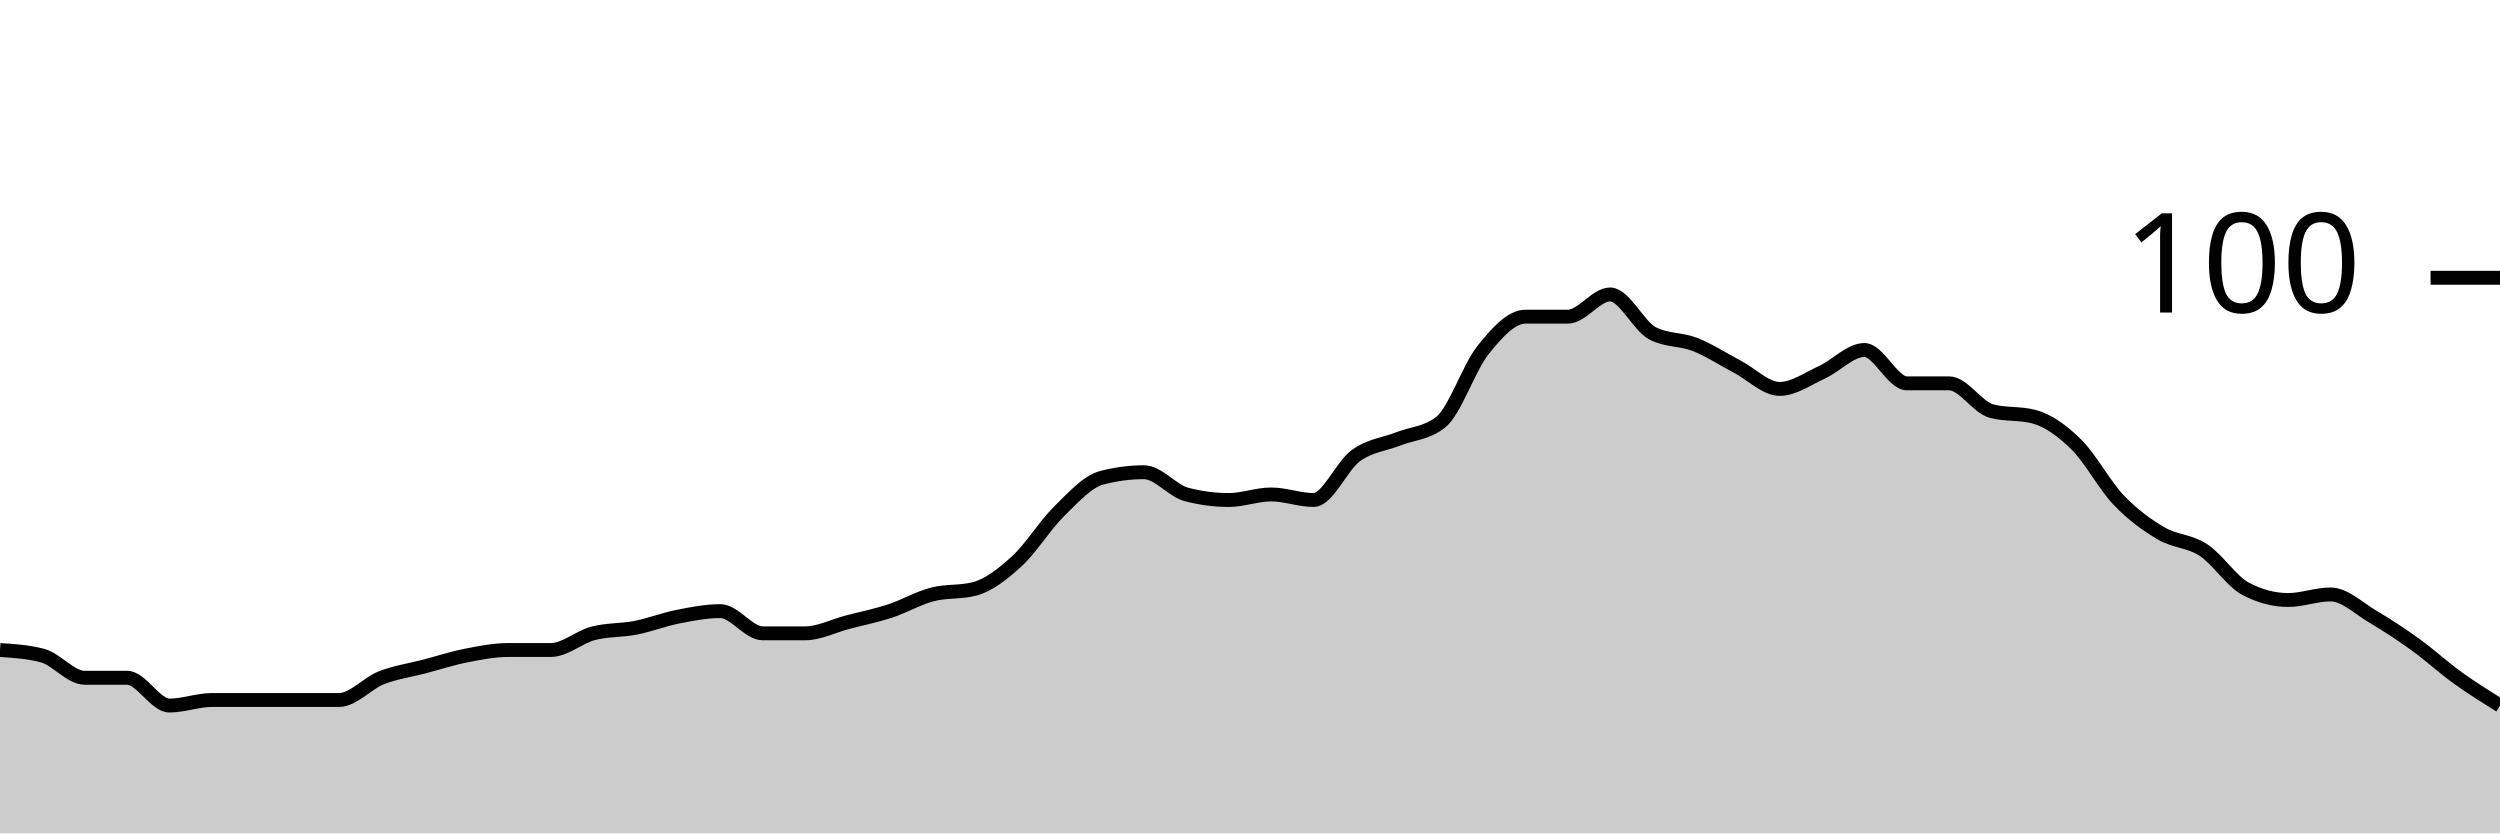
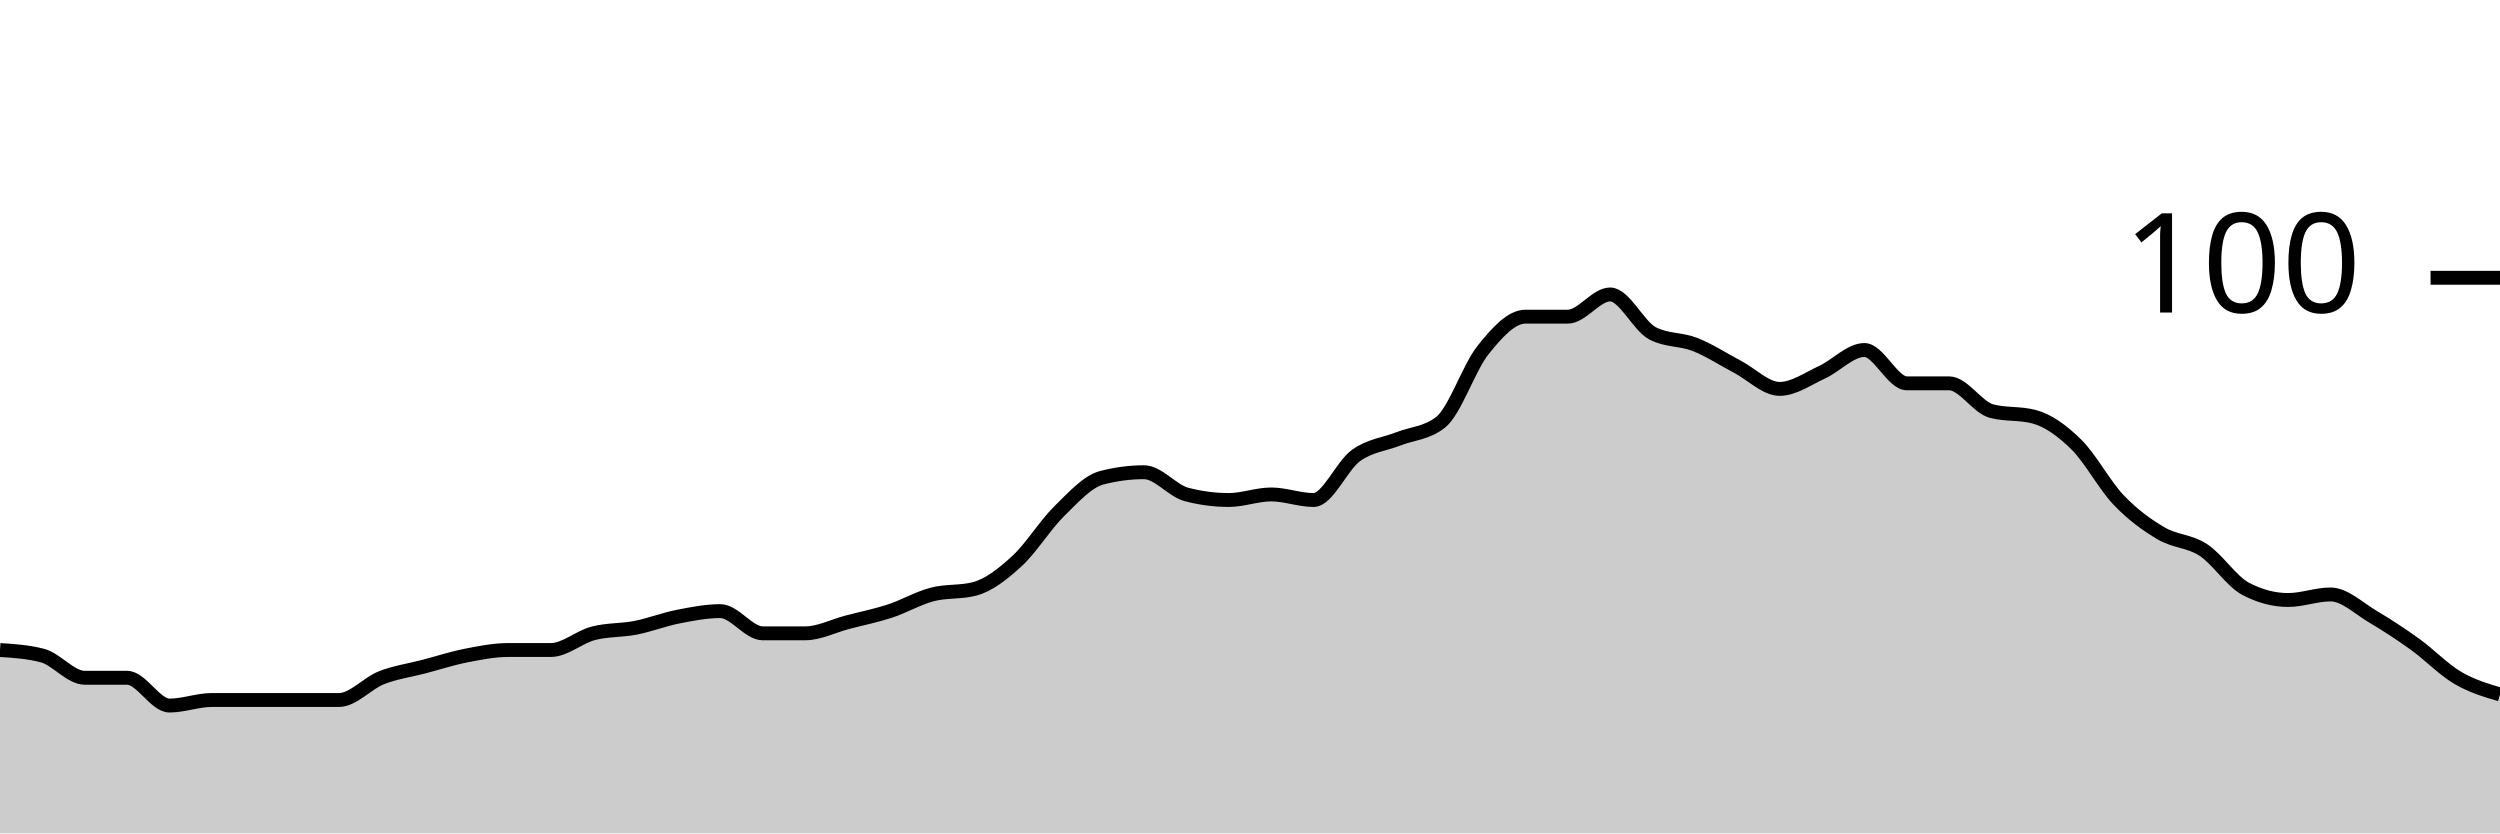
<svg xmlns="http://www.w3.org/2000/svg" viewBox="0 0 180 60">
  <g transform="translate(0,20)">
-     <path class="area" fill="rgba(0, 0, 0, 0.2)" d="M0,26.8C1.017,26.867,2.034,26.933,3.051,27.2C4.068,27.467,5.085,28.8,6.102,28.8C7.119,28.8,8.136,28.8,9.153,28.8C10.169,28.8,11.186,30.8,12.203,30.8C13.22,30.8,14.237,30.4,15.254,30.4C16.271,30.4,17.288,30.4,18.305,30.4C19.322,30.4,20.339,30.4,21.356,30.4C22.373,30.4,23.39,30.4,24.407,30.4C25.424,30.4,26.441,29.2,27.458,28.8C28.475,28.4,29.492,28.267,30.508,28C31.525,27.733,32.542,27.4,33.559,27.2C34.576,27,35.593,26.8,36.61,26.8C37.627,26.8,38.644,26.8,39.661,26.8C40.678,26.8,41.695,25.867,42.712,25.6C43.729,25.333,44.746,25.4,45.763,25.2C46.78,25,47.797,24.6,48.814,24.4C49.831,24.2,50.847,24,51.864,24C52.881,24,53.898,25.6,54.915,25.6C55.932,25.6,56.949,25.6,57.966,25.6C58.983,25.6,60,25.067,61.017,24.8C62.034,24.533,63.051,24.333,64.068,24C65.085,23.667,66.102,23.067,67.119,22.8C68.136,22.533,69.153,22.667,70.169,22.4C71.186,22.133,72.203,21.333,73.22,20.4C74.237,19.467,75.254,17.8,76.271,16.8C77.288,15.8,78.305,14.667,79.322,14.4C80.339,14.133,81.356,14,82.373,14C83.39,14,84.407,15.333,85.424,15.6C86.441,15.867,87.458,16,88.475,16C89.492,16,90.508,15.6,91.525,15.6C92.542,15.6,93.559,16,94.576,16C95.593,16,96.61,13.533,97.627,12.8C98.644,12.067,99.661,12,100.678,11.6C101.695,11.2,102.712,11.2,103.729,10.4C104.746,9.6,105.763,6.467,106.78,5.2C107.797,3.933,108.814,2.8,109.831,2.8C110.847,2.8,111.864,2.8,112.881,2.8C113.898,2.8,114.915,1.2,115.932,1.2C116.949,1.2,117.966,3.467,118.983,4C120,4.533,121.017,4.4,122.034,4.8C123.051,5.2,124.068,5.867,125.085,6.4C126.102,6.933,127.119,8,128.136,8C129.153,8,130.169,7.267,131.186,6.8C132.203,6.333,133.22,5.2,134.237,5.2C135.254,5.2,136.271,7.6,137.288,7.6C138.305,7.6,139.322,7.6,140.339,7.6C141.356,7.6,142.373,9.333,143.39,9.6C144.407,9.867,145.424,9.733,146.441,10C147.458,10.267,148.475,11,149.492,12C150.508,13,151.525,14.933,152.542,16C153.559,17.067,154.576,17.8,155.593,18.4C156.61,19,157.627,18.933,158.644,19.6C159.661,20.267,160.678,21.867,161.695,22.4C162.712,22.933,163.729,23.2,164.746,23.2C165.763,23.2,166.78,22.8,167.797,22.8C168.814,22.8,169.831,23.8,170.847,24.4C171.864,25,172.881,25.667,173.898,26.4C174.915,27.133,175.932,28.067,176.949,28.8C177.966,29.533,178.983,30.167,180,30.8L180,40C178.983,40,177.966,40,176.949,40C175.932,40,174.915,40,173.898,40C172.881,40,171.864,40,170.847,40C169.831,40,168.814,40,167.797,40C166.78,40,165.763,40,164.746,40C163.729,40,162.712,40,161.695,40C160.678,40,159.661,40,158.644,40C157.627,40,156.61,40,155.593,40C154.576,40,153.559,40,152.542,40C151.525,40,150.508,40,149.492,40C148.475,40,147.458,40,146.441,40C145.424,40,144.407,40,143.39,40C142.373,40,141.356,40,140.339,40C139.322,40,138.305,40,137.288,40C136.271,40,135.254,40,134.237,40C133.22,40,132.203,40,131.186,40C130.169,40,129.153,40,128.136,40C127.119,40,126.102,40,125.085,40C124.068,40,123.051,40,122.034,40C121.017,40,120,40,118.983,40C117.966,40,116.949,40,115.932,40C114.915,40,113.898,40,112.881,40C111.864,40,110.847,40,109.831,40C108.814,40,107.797,40,106.78,40C105.763,40,104.746,40,103.729,40C102.712,40,101.695,40,100.678,40C99.661,40,98.644,40,97.627,40C96.61,40,95.593,40,94.576,40C93.559,40,92.542,40,91.525,40C90.508,40,89.492,40,88.475,40C87.458,40,86.441,40,85.424,40C84.407,40,83.39,40,82.373,40C81.356,40,80.339,40,79.322,40C78.305,40,77.288,40,76.271,40C75.254,40,74.237,40,73.22,40C72.203,40,71.186,40,70.169,40C69.153,40,68.136,40,67.119,40C66.102,40,65.085,40,64.068,40C63.051,40,62.034,40,61.017,40C60,40,58.983,40,57.966,40C56.949,40,55.932,40,54.915,40C53.898,40,52.881,40,51.864,40C50.847,40,49.831,40,48.814,40C47.797,40,46.78,40,45.763,40C44.746,40,43.729,40,42.712,40C41.695,40,40.678,40,39.661,40C38.644,40,37.627,40,36.61,40C35.593,40,34.576,40,33.559,40C32.542,40,31.525,40,30.508,40C29.492,40,28.475,40,27.458,40C26.441,40,25.424,40,24.407,40C23.39,40,22.373,40,21.356,40C20.339,40,19.322,40,18.305,40C17.288,40,16.271,40,15.254,40C14.237,40,13.22,40,12.203,40C11.186,40,10.169,40,9.153,40C8.136,40,7.119,40,6.102,40C5.085,40,4.068,40,3.051,40C2.034,40,1.017,40,0,40Z" />
-     <path class="line" stroke="black" fill="none" d="M0,26.8C1.017,26.867,2.034,26.933,3.051,27.2C4.068,27.467,5.085,28.8,6.102,28.8C7.119,28.8,8.136,28.8,9.153,28.8C10.169,28.8,11.186,30.8,12.203,30.8C13.22,30.8,14.237,30.4,15.254,30.4C16.271,30.4,17.288,30.4,18.305,30.4C19.322,30.4,20.339,30.4,21.356,30.4C22.373,30.4,23.39,30.4,24.407,30.4C25.424,30.4,26.441,29.2,27.458,28.8C28.475,28.4,29.492,28.267,30.508,28C31.525,27.733,32.542,27.4,33.559,27.2C34.576,27,35.593,26.8,36.61,26.8C37.627,26.8,38.644,26.8,39.661,26.8C40.678,26.8,41.695,25.867,42.712,25.6C43.729,25.333,44.746,25.4,45.763,25.2C46.78,25,47.797,24.6,48.814,24.4C49.831,24.2,50.847,24,51.864,24C52.881,24,53.898,25.6,54.915,25.6C55.932,25.6,56.949,25.6,57.966,25.6C58.983,25.6,60,25.067,61.017,24.8C62.034,24.533,63.051,24.333,64.068,24C65.085,23.667,66.102,23.067,67.119,22.8C68.136,22.533,69.153,22.667,70.169,22.4C71.186,22.133,72.203,21.333,73.22,20.4C74.237,19.467,75.254,17.8,76.271,16.8C77.288,15.8,78.305,14.667,79.322,14.4C80.339,14.133,81.356,14,82.373,14C83.39,14,84.407,15.333,85.424,15.6C86.441,15.867,87.458,16,88.475,16C89.492,16,90.508,15.6,91.525,15.6C92.542,15.6,93.559,16,94.576,16C95.593,16,96.61,13.533,97.627,12.8C98.644,12.067,99.661,12,100.678,11.6C101.695,11.2,102.712,11.2,103.729,10.4C104.746,9.6,105.763,6.467,106.78,5.2C107.797,3.933,108.814,2.8,109.831,2.8C110.847,2.8,111.864,2.8,112.881,2.8C113.898,2.8,114.915,1.2,115.932,1.2C116.949,1.2,117.966,3.467,118.983,4C120,4.533,121.017,4.4,122.034,4.8C123.051,5.2,124.068,5.867,125.085,6.4C126.102,6.933,127.119,8,128.136,8C129.153,8,130.169,7.267,131.186,6.8C132.203,6.333,133.22,5.2,134.237,5.2C135.254,5.2,136.271,7.6,137.288,7.6C138.305,7.6,139.322,7.6,140.339,7.6C141.356,7.6,142.373,9.333,143.39,9.6C144.407,9.867,145.424,9.733,146.441,10C147.458,10.267,148.475,11,149.492,12C150.508,13,151.525,14.933,152.542,16C153.559,17.067,154.576,17.8,155.593,18.4C156.61,19,157.627,18.933,158.644,19.6C159.661,20.267,160.678,21.867,161.695,22.4C162.712,22.933,163.729,23.2,164.746,23.2C165.763,23.2,166.78,22.8,167.797,22.8C168.814,22.8,169.831,23.8,170.847,24.4C171.864,25,172.881,25.667,173.898,26.4C174.915,27.133,175.932,28.067,176.949,28.8C177.966,29.533,178.983,30.167,180,30.8" />
+     <path class="area" fill="rgba(0, 0, 0, 0.2)" d="M0,26.8C1.017,26.867,2.034,26.933,3.051,27.2C4.068,27.467,5.085,28.8,6.102,28.8C7.119,28.8,8.136,28.8,9.153,28.8C10.169,28.8,11.186,30.8,12.203,30.8C13.22,30.8,14.237,30.4,15.254,30.4C16.271,30.4,17.288,30.4,18.305,30.4C19.322,30.4,20.339,30.4,21.356,30.4C22.373,30.4,23.39,30.4,24.407,30.4C25.424,30.4,26.441,29.2,27.458,28.8C28.475,28.4,29.492,28.267,30.508,28C31.525,27.733,32.542,27.4,33.559,27.2C34.576,27,35.593,26.8,36.61,26.8C37.627,26.8,38.644,26.8,39.661,26.8C40.678,26.8,41.695,25.867,42.712,25.6C43.729,25.333,44.746,25.4,45.763,25.2C46.78,25,47.797,24.6,48.814,24.4C49.831,24.2,50.847,24,51.864,24C52.881,24,53.898,25.6,54.915,25.6C55.932,25.6,56.949,25.6,57.966,25.6C58.983,25.6,60,25.067,61.017,24.8C62.034,24.533,63.051,24.333,64.068,24C65.085,23.667,66.102,23.067,67.119,22.8C68.136,22.533,69.153,22.667,70.169,22.4C71.186,22.133,72.203,21.333,73.22,20.4C74.237,19.467,75.254,17.8,76.271,16.8C77.288,15.8,78.305,14.667,79.322,14.4C80.339,14.133,81.356,14,82.373,14C83.39,14,84.407,15.333,85.424,15.6C86.441,15.867,87.458,16,88.475,16C89.492,16,90.508,15.6,91.525,15.6C92.542,15.6,93.559,16,94.576,16C95.593,16,96.61,13.533,97.627,12.8C98.644,12.067,99.661,12,100.678,11.6C101.695,11.2,102.712,11.2,103.729,10.4C104.746,9.6,105.763,6.467,106.78,5.2C107.797,3.933,108.814,2.8,109.831,2.8C110.847,2.8,111.864,2.8,112.881,2.8C113.898,2.8,114.915,1.2,115.932,1.2C116.949,1.2,117.966,3.467,118.983,4C120,4.533,121.017,4.4,122.034,4.8C123.051,5.2,124.068,5.867,125.085,6.4C126.102,6.933,127.119,8,128.136,8C129.153,8,130.169,7.267,131.186,6.8C132.203,6.333,133.22,5.2,134.237,5.2C135.254,5.2,136.271,7.6,137.288,7.6C138.305,7.6,139.322,7.6,140.339,7.6C141.356,7.6,142.373,9.333,143.39,9.6C144.407,9.867,145.424,9.733,146.441,10C147.458,10.267,148.475,11,149.492,12C150.508,13,151.525,14.933,152.542,16C153.559,17.067,154.576,17.8,155.593,18.4C156.61,19,157.627,18.933,158.644,19.6C159.661,20.267,160.678,21.867,161.695,22.4C162.712,22.933,163.729,23.2,164.746,23.2C165.763,23.2,166.78,22.8,167.797,22.8C168.814,22.8,169.831,23.8,170.847,24.4C171.864,25,172.881,25.667,173.898,26.4C174.915,27.133,175.932,28.2,176.949,28.8C177.966,29.4,178.983,29.7,180,30L180,40C178.983,40,177.966,40,176.949,40C175.932,40,174.915,40,173.898,40C172.881,40,171.864,40,170.847,40C169.831,40,168.814,40,167.797,40C166.78,40,165.763,40,164.746,40C163.729,40,162.712,40,161.695,40C160.678,40,159.661,40,158.644,40C157.627,40,156.61,40,155.593,40C154.576,40,153.559,40,152.542,40C151.525,40,150.508,40,149.492,40C148.475,40,147.458,40,146.441,40C145.424,40,144.407,40,143.39,40C142.373,40,141.356,40,140.339,40C139.322,40,138.305,40,137.288,40C136.271,40,135.254,40,134.237,40C133.22,40,132.203,40,131.186,40C130.169,40,129.153,40,128.136,40C127.119,40,126.102,40,125.085,40C124.068,40,123.051,40,122.034,40C121.017,40,120,40,118.983,40C117.966,40,116.949,40,115.932,40C114.915,40,113.898,40,112.881,40C111.864,40,110.847,40,109.831,40C108.814,40,107.797,40,106.78,40C105.763,40,104.746,40,103.729,40C102.712,40,101.695,40,100.678,40C99.661,40,98.644,40,97.627,40C96.61,40,95.593,40,94.576,40C93.559,40,92.542,40,91.525,40C90.508,40,89.492,40,88.475,40C87.458,40,86.441,40,85.424,40C84.407,40,83.39,40,82.373,40C81.356,40,80.339,40,79.322,40C78.305,40,77.288,40,76.271,40C75.254,40,74.237,40,73.22,40C72.203,40,71.186,40,70.169,40C69.153,40,68.136,40,67.119,40C66.102,40,65.085,40,64.068,40C63.051,40,62.034,40,61.017,40C60,40,58.983,40,57.966,40C56.949,40,55.932,40,54.915,40C53.898,40,52.881,40,51.864,40C50.847,40,49.831,40,48.814,40C47.797,40,46.78,40,45.763,40C44.746,40,43.729,40,42.712,40C41.695,40,40.678,40,39.661,40C38.644,40,37.627,40,36.61,40C35.593,40,34.576,40,33.559,40C32.542,40,31.525,40,30.508,40C29.492,40,28.475,40,27.458,40C26.441,40,25.424,40,24.407,40C23.39,40,22.373,40,21.356,40C20.339,40,19.322,40,18.305,40C17.288,40,16.271,40,15.254,40C14.237,40,13.22,40,12.203,40C11.186,40,10.169,40,9.153,40C8.136,40,7.119,40,6.102,40C5.085,40,4.068,40,3.051,40C2.034,40,1.017,40,0,40Z" />
+     <path class="line" stroke="black" fill="none" d="M0,26.8C1.017,26.867,2.034,26.933,3.051,27.2C4.068,27.467,5.085,28.8,6.102,28.8C7.119,28.8,8.136,28.8,9.153,28.8C10.169,28.8,11.186,30.8,12.203,30.8C13.22,30.8,14.237,30.4,15.254,30.4C16.271,30.4,17.288,30.4,18.305,30.4C19.322,30.4,20.339,30.4,21.356,30.4C22.373,30.4,23.39,30.4,24.407,30.4C25.424,30.4,26.441,29.2,27.458,28.8C28.475,28.4,29.492,28.267,30.508,28C31.525,27.733,32.542,27.4,33.559,27.2C34.576,27,35.593,26.8,36.61,26.8C37.627,26.8,38.644,26.8,39.661,26.8C40.678,26.8,41.695,25.867,42.712,25.6C43.729,25.333,44.746,25.4,45.763,25.2C46.78,25,47.797,24.6,48.814,24.4C49.831,24.2,50.847,24,51.864,24C52.881,24,53.898,25.6,54.915,25.6C55.932,25.6,56.949,25.6,57.966,25.6C58.983,25.6,60,25.067,61.017,24.8C62.034,24.533,63.051,24.333,64.068,24C65.085,23.667,66.102,23.067,67.119,22.8C68.136,22.533,69.153,22.667,70.169,22.4C71.186,22.133,72.203,21.333,73.22,20.4C74.237,19.467,75.254,17.8,76.271,16.8C77.288,15.8,78.305,14.667,79.322,14.4C80.339,14.133,81.356,14,82.373,14C83.39,14,84.407,15.333,85.424,15.6C86.441,15.867,87.458,16,88.475,16C89.492,16,90.508,15.6,91.525,15.6C92.542,15.6,93.559,16,94.576,16C95.593,16,96.61,13.533,97.627,12.8C98.644,12.067,99.661,12,100.678,11.6C101.695,11.2,102.712,11.2,103.729,10.4C104.746,9.6,105.763,6.467,106.78,5.2C107.797,3.933,108.814,2.8,109.831,2.8C110.847,2.8,111.864,2.8,112.881,2.8C113.898,2.8,114.915,1.2,115.932,1.2C116.949,1.2,117.966,3.467,118.983,4C120,4.533,121.017,4.4,122.034,4.8C123.051,5.2,124.068,5.867,125.085,6.4C126.102,6.933,127.119,8,128.136,8C129.153,8,130.169,7.267,131.186,6.8C132.203,6.333,133.22,5.2,134.237,5.2C135.254,5.2,136.271,7.6,137.288,7.6C138.305,7.6,139.322,7.6,140.339,7.6C141.356,7.6,142.373,9.333,143.39,9.6C144.407,9.867,145.424,9.733,146.441,10C147.458,10.267,148.475,11,149.492,12C150.508,13,151.525,14.933,152.542,16C153.559,17.067,154.576,17.8,155.593,18.4C156.61,19,157.627,18.933,158.644,19.6C159.661,20.267,160.678,21.867,161.695,22.4C162.712,22.933,163.729,23.2,164.746,23.2C165.763,23.2,166.78,22.8,167.797,22.8C168.814,22.8,169.831,23.8,170.847,24.4C171.864,25,172.881,25.667,173.898,26.4C174.915,27.133,175.932,28.2,176.949,28.8C177.966,29.4,178.983,29.7,180,30" />
    <path class="axis-ceiling" stroke-width="1" stroke="black" fill="none" d="M175,0L180,0" />
    <text class="axis-ceiling-label" font-family="sans-serif" text-anchor="end" font-size="10px" x="170" y="2.5">100</text>
  </g>
</svg>
